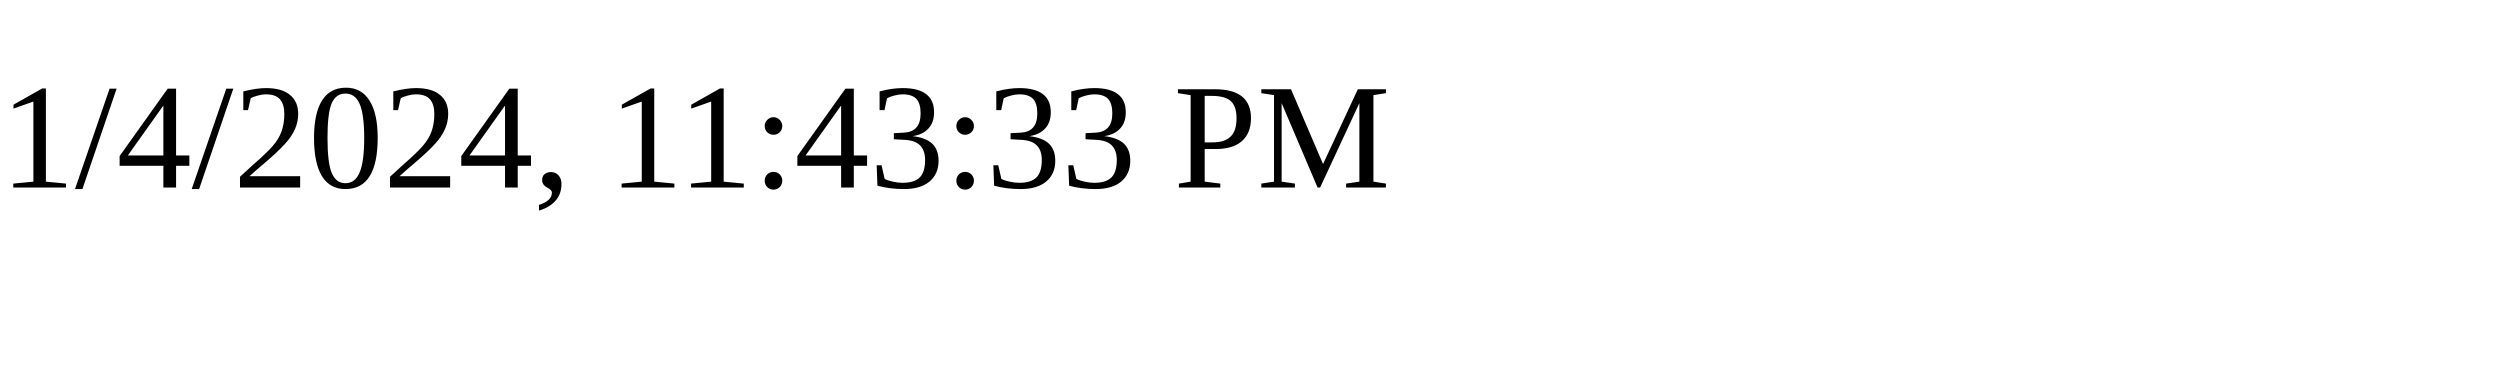
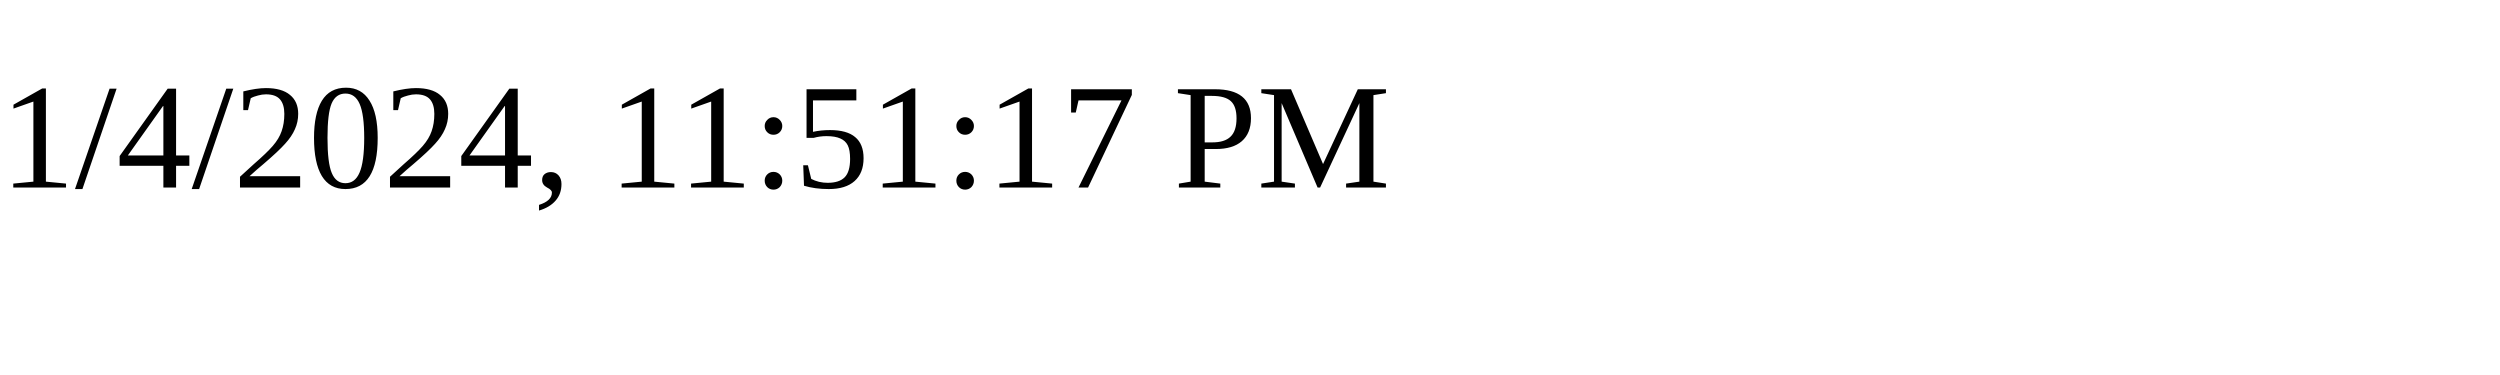
<svg xmlns="http://www.w3.org/2000/svg" height="30" width="200">
-   <text x="0" y="15">1/4/2024, 11:43:33 PM</text>
+   <text x="0" y="15">1/4/2024, 11:51:17 PM</text>
</svg>
